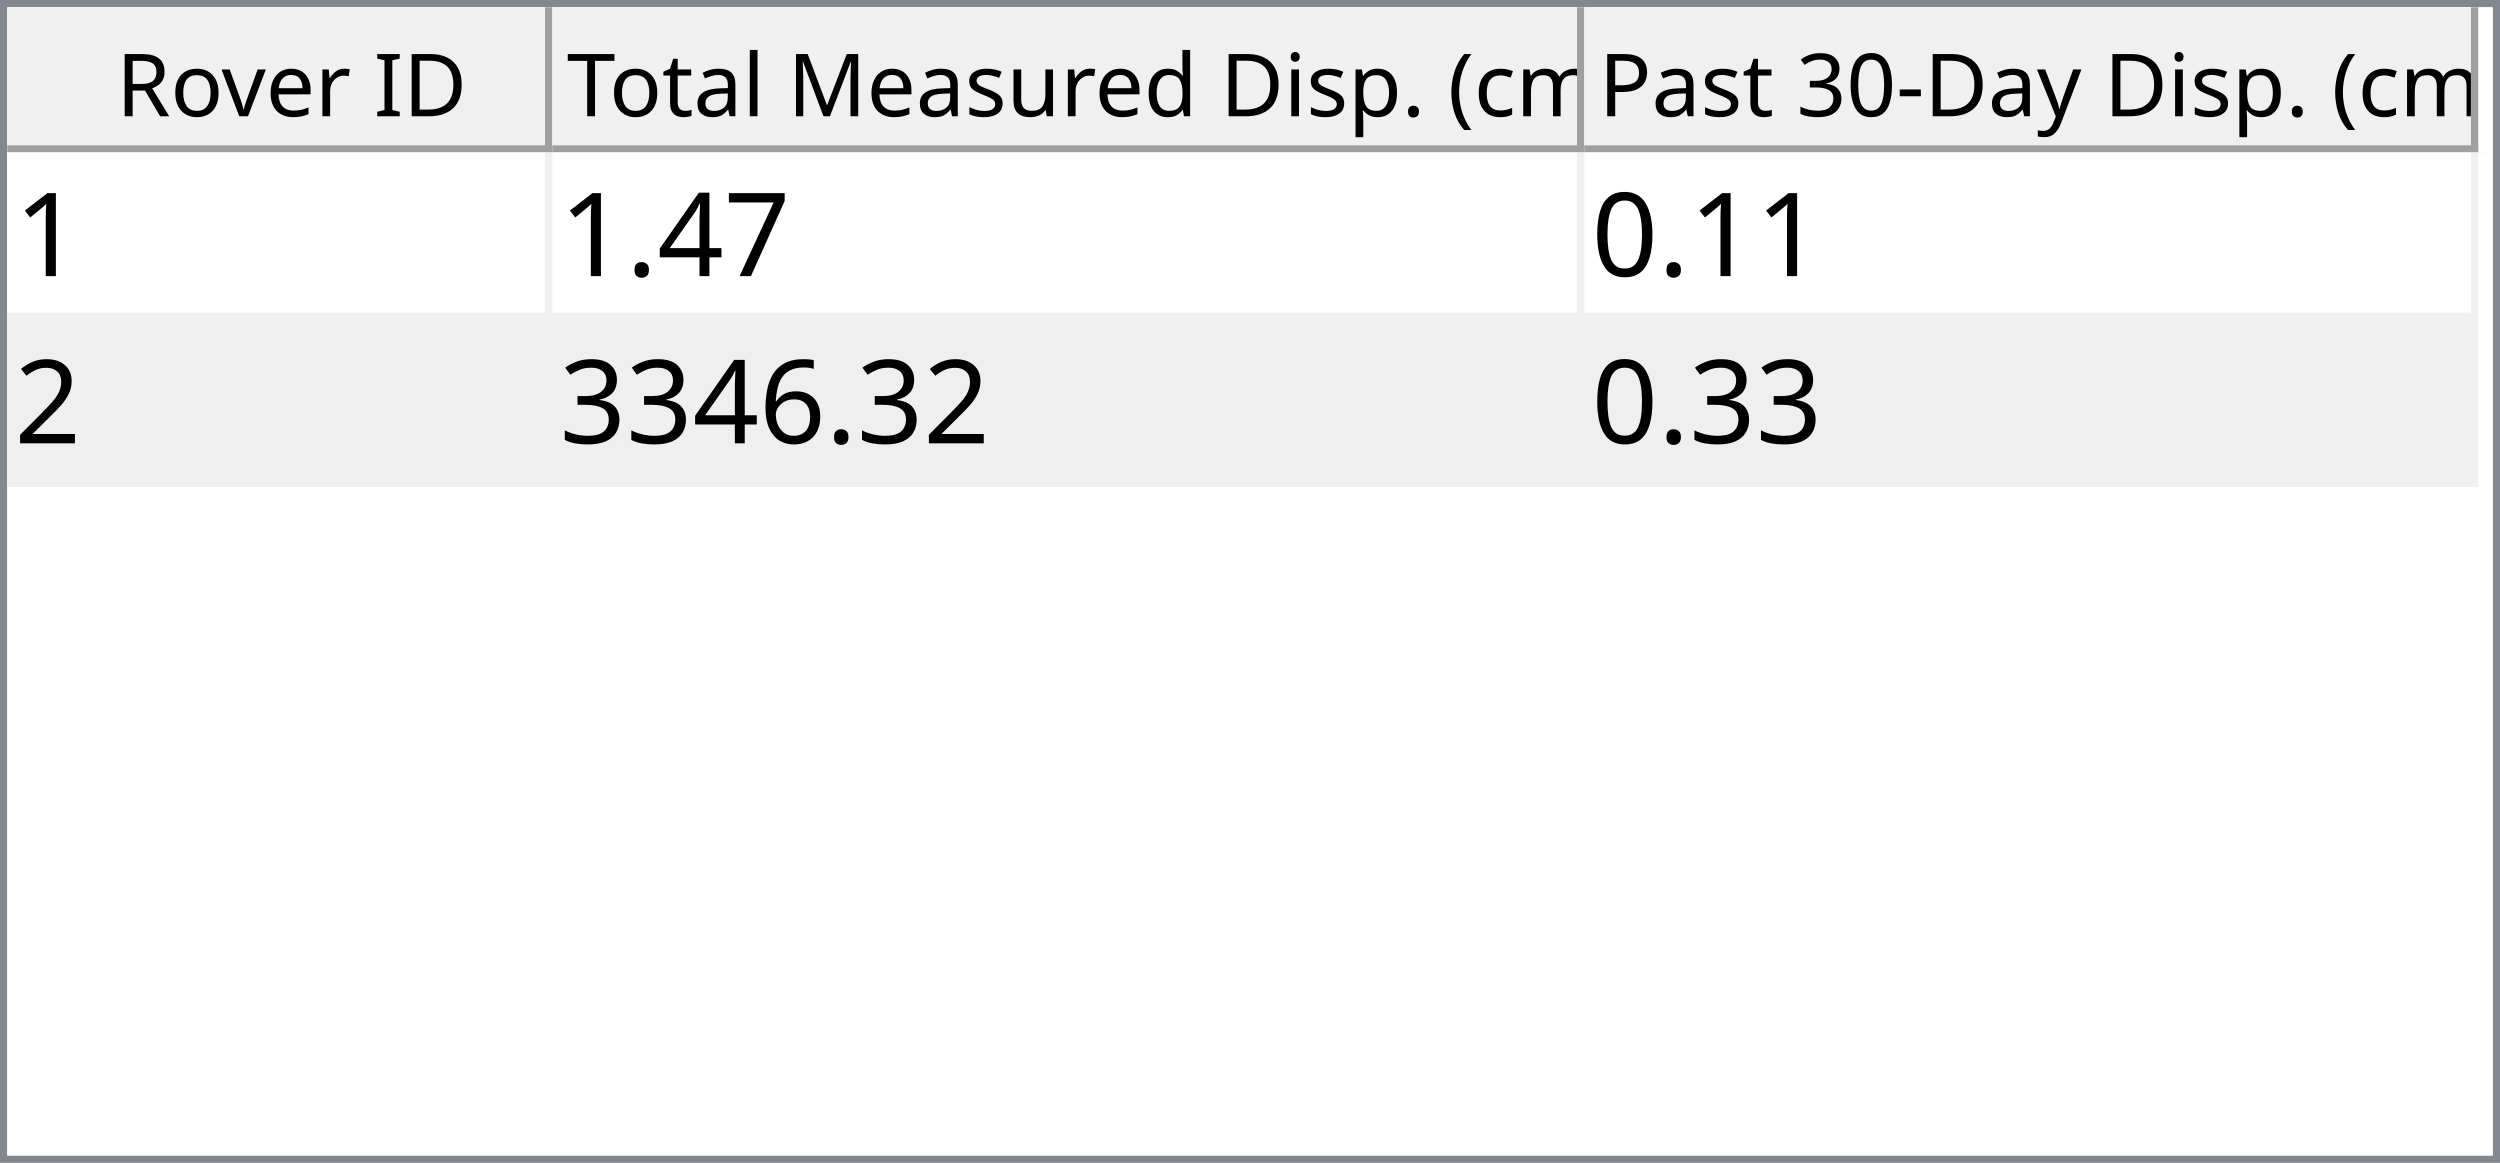
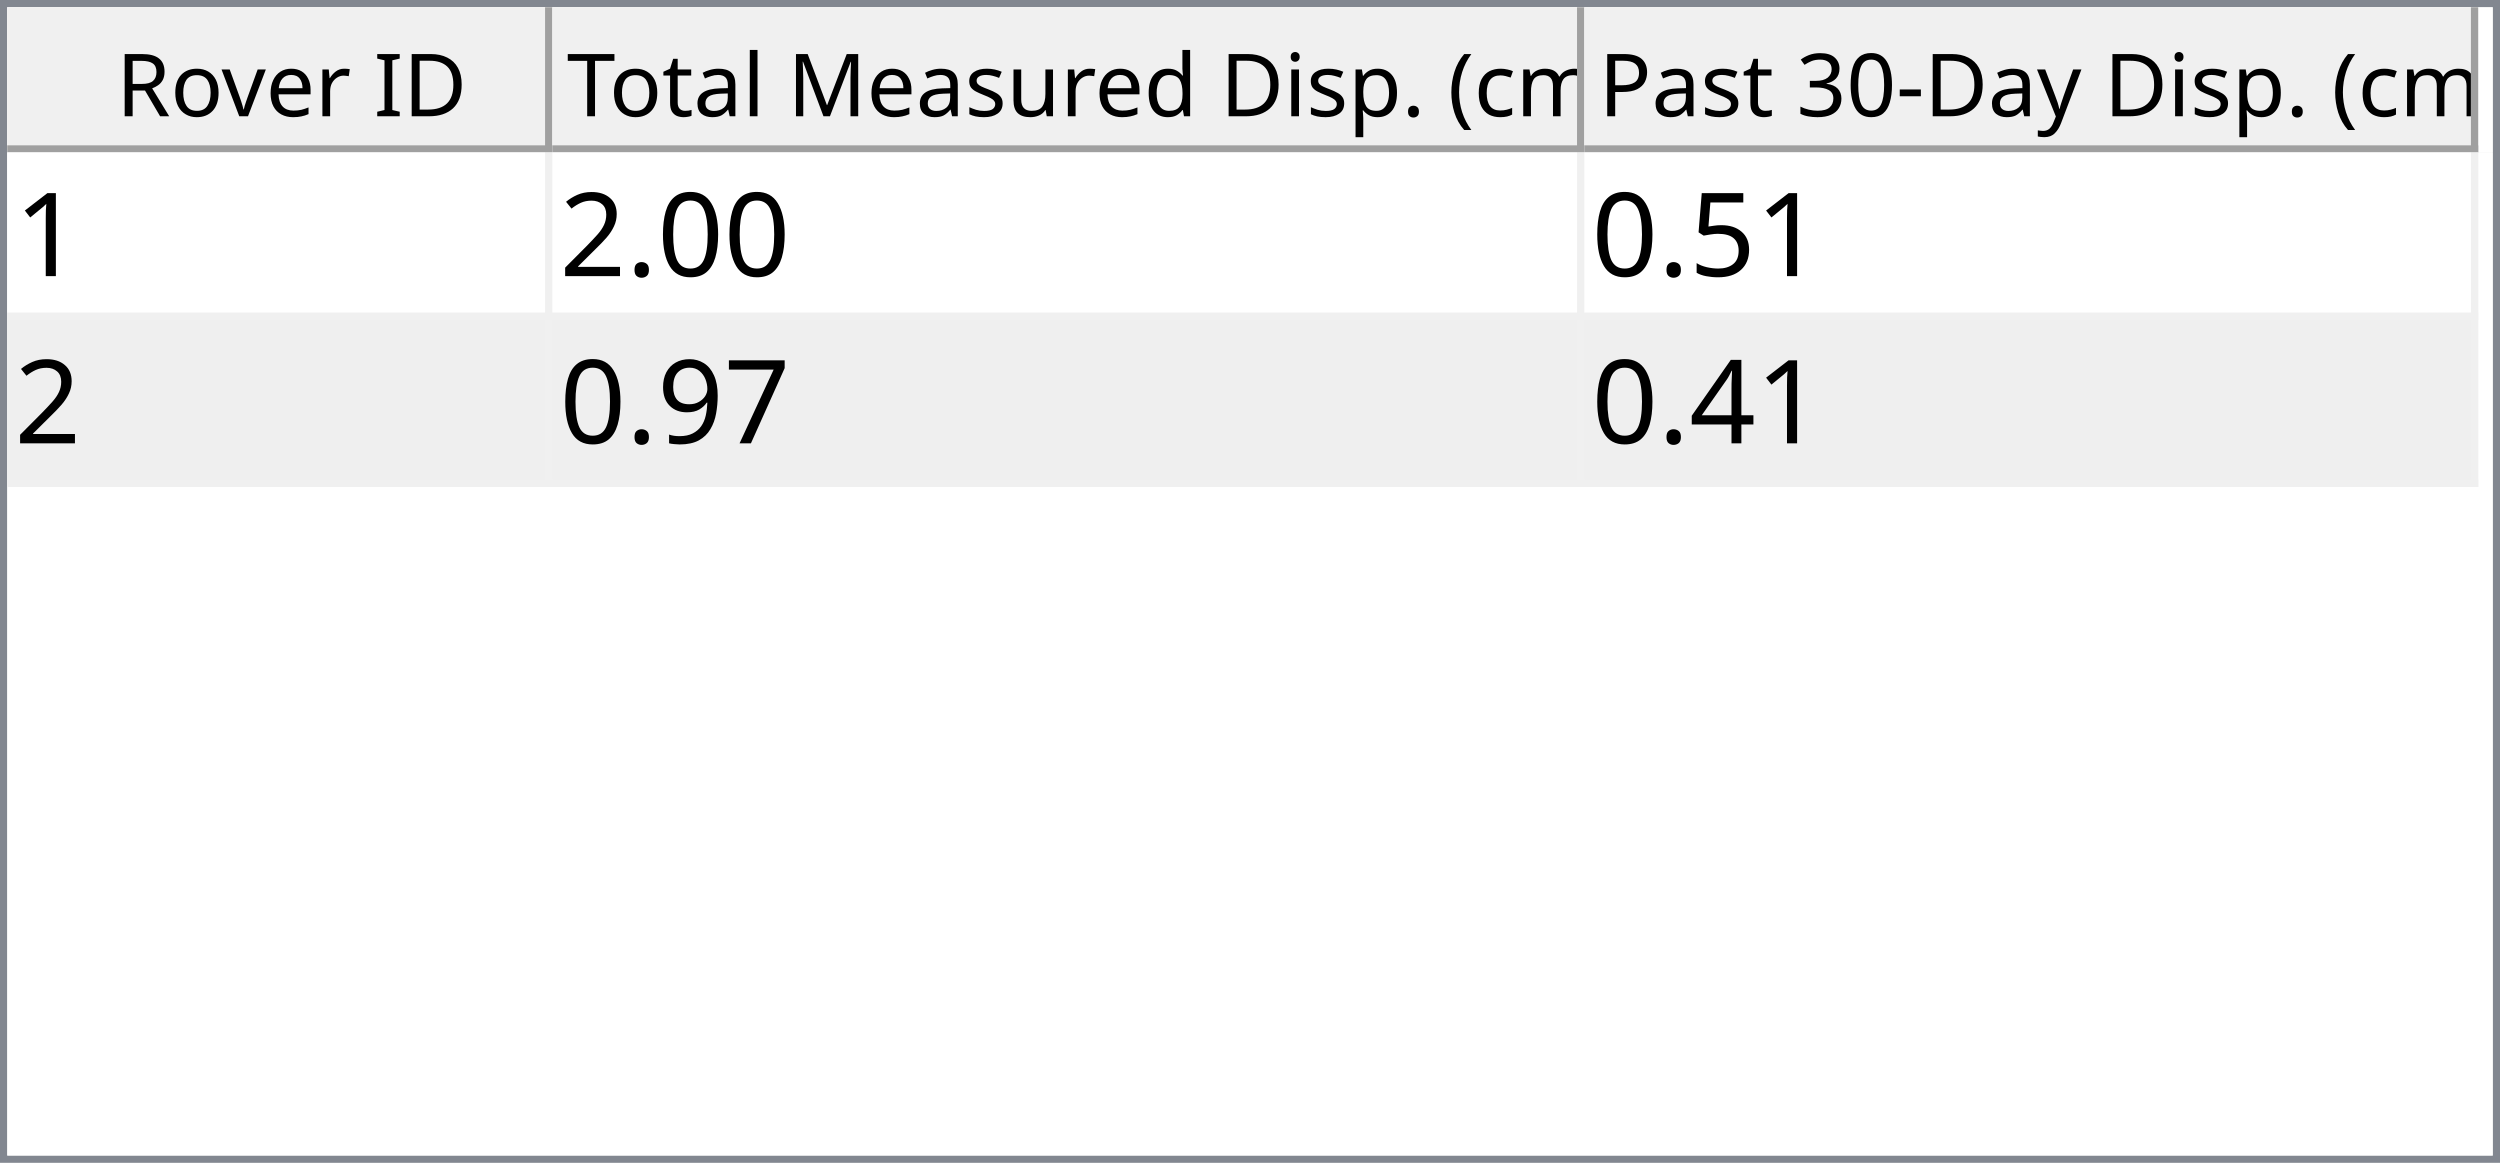
<svg xmlns="http://www.w3.org/2000/svg" style="fill-opacity:1; color-rendering:auto; color-interpolation:auto; text-rendering:auto; stroke:black; stroke-linecap:square; stroke-miterlimit:10; shape-rendering:auto; stroke-opacity:1; fill:black; stroke-dasharray:none; font-weight:normal; stroke-width:1; font-family:'Dialog'; font-style:normal; stroke-linejoin:miter; font-size:12px; stroke-dashoffset:0; image-rendering:auto;" width="344" height="160">
  <defs id="genericDefs" />
  <g>
    <defs id="defs1">
      <clipPath clipPathUnits="userSpaceOnUse" id="clipPath1">
        <path d="M0 0 L344 0 L344 160 L0 160 L0 0 Z" />
      </clipPath>
      <clipPath clipPathUnits="userSpaceOnUse" id="clipPath2">
        <path d="M0 0 L0 160 L344 160 L344 0 Z" />
      </clipPath>
      <clipPath clipPathUnits="userSpaceOnUse" id="clipPath3">
        <path d="M0 0 L0 20 L342 20 L342 0 Z" />
      </clipPath>
      <clipPath clipPathUnits="userSpaceOnUse" id="clipPath4">
        <path d="M0 0 L0 20 L75 20 L75 0 Z" />
      </clipPath>
      <clipPath clipPathUnits="userSpaceOnUse" id="clipPath5">
        <path d="M1 1 L1 19 L74 19 L74 1 Z" />
      </clipPath>
      <clipPath clipPathUnits="userSpaceOnUse" id="clipPath6">
        <path d="M0 0 L0 18 L73 18 L73 0 Z" />
      </clipPath>
      <clipPath clipPathUnits="userSpaceOnUse" id="clipPath7">
        <path d="M-0.5 -0.5 L-0.5 19.5 L74.5 19.5 L74.5 -0.5 Z" />
      </clipPath>
      <clipPath clipPathUnits="userSpaceOnUse" id="clipPath8">
        <path d="M0 0 L0 20 L142 20 L142 0 Z" />
      </clipPath>
      <clipPath clipPathUnits="userSpaceOnUse" id="clipPath9">
        <path d="M1 1 L1 19 L141 19 L141 1 Z" />
      </clipPath>
      <clipPath clipPathUnits="userSpaceOnUse" id="clipPath10">
        <path d="M0 0 L0 18 L140 18 L140 0 Z" />
      </clipPath>
      <clipPath clipPathUnits="userSpaceOnUse" id="clipPath11">
        <path d="M-0.5 -0.5 L-0.5 19.5 L141.5 19.5 L141.5 -0.5 Z" />
      </clipPath>
      <clipPath clipPathUnits="userSpaceOnUse" id="clipPath12">
        <path d="M0 0 L0 20 L123 20 L123 0 Z" />
      </clipPath>
      <clipPath clipPathUnits="userSpaceOnUse" id="clipPath13">
        <path d="M1 1 L1 19 L122 19 L122 1 Z" />
      </clipPath>
      <clipPath clipPathUnits="userSpaceOnUse" id="clipPath14">
        <path d="M0 0 L0 18 L121 18 L121 0 Z" />
      </clipPath>
      <clipPath clipPathUnits="userSpaceOnUse" id="clipPath15">
        <path d="M-0.5 -0.5 L-0.5 19.5 L122.5 19.5 L122.5 -0.5 Z" />
      </clipPath>
      <clipPath clipPathUnits="userSpaceOnUse" id="clipPath16">
        <path d="M0 0 L0 138 L342 138 L342 0 Z" />
      </clipPath>
      <clipPath clipPathUnits="userSpaceOnUse" id="clipPath17">
        <path d="M0 0 L0 46 L340 46 L340 0 Z" />
      </clipPath>
      <clipPath clipPathUnits="userSpaceOnUse" id="clipPath18">
        <path d="M-0.5 -0.5 L-0.5 45.5 L339.5 45.5 L339.5 -0.5 Z" />
      </clipPath>
      <clipPath clipPathUnits="userSpaceOnUse" id="clipPath19">
        <path d="M0 0 L0 22 L74 22 L74 0 Z" />
      </clipPath>
      <clipPath clipPathUnits="userSpaceOnUse" id="clipPath20">
        <path d="M0 0 L0 22 L141 22 L141 0 Z" />
      </clipPath>
      <clipPath clipPathUnits="userSpaceOnUse" id="clipPath21">
        <path d="M0 0 L0 22 L122 22 L122 0 Z" />
      </clipPath>
      <font horiz-adv-x="64.551" id="font1">
        <font-face ascent="107.91" descent="25.098" units-per-em="100" style="font-style:normal; font-family:Segoe UI; font-weight:normal;" />
        <missing-glyph horiz-adv-x="64.551" d="M8.109 0 L8.109 68.266 L56.453 68.266 L56.453 0 L8.109 0 ZM15.328 7.234 L49.219 7.234 L49.219 61.031 L15.328 61.031 L15.328 7.234 Z" />
        <glyph unicode="D" horiz-adv-x="70.117" d="M9.188 0 L9.188 70.016 L28.516 70.016 Q65.531 70.016 65.531 35.891 Q65.531 19.672 55.25 9.836 Q44.969 0 27.734 0 L9.188 0 ZM17.391 62.594 L17.391 7.422 L27.828 7.422 Q41.609 7.422 49.273 14.797 Q56.938 22.172 56.938 35.688 Q56.938 62.594 28.328 62.594 L17.391 62.594 Z" />
        <glyph unicode="I" horiz-adv-x="26.611" d="M17.391 0 L9.188 0 L9.188 70.016 L17.391 70.016 L17.391 0 Z" />
        <glyph unicode=" " horiz-adv-x="27.393" d="" />
        <glyph unicode="r" horiz-adv-x="34.766" d="M34.188 41.891 Q32.078 43.5 28.125 43.5 Q23 43.5 19.555 38.672 Q16.109 33.844 16.109 25.484 L16.109 0 L8.109 0 L8.109 50 L16.109 50 L16.109 39.703 L16.312 39.703 Q18.016 44.969 21.531 47.922 Q25.047 50.875 29.391 50.875 Q32.516 50.875 34.188 50.203 L34.188 41.891 Z" />
        <glyph unicode="e" horiz-adv-x="52.295" d="M48.297 23 L12.984 23 Q13.188 14.656 17.484 10.109 Q21.781 5.562 29.297 5.562 Q37.75 5.562 44.828 11.141 L44.828 3.609 Q38.234 -1.172 27.391 -1.172 Q16.797 -1.172 10.742 5.641 Q4.688 12.453 4.688 24.812 Q4.688 36.469 11.305 43.82 Q17.922 51.172 27.734 51.172 Q37.547 51.172 42.922 44.828 Q48.297 38.484 48.297 27.203 L48.297 23 ZM40.094 29.781 Q40.047 36.719 36.75 40.578 Q33.453 44.438 27.594 44.438 Q21.922 44.438 17.969 40.383 Q14.016 36.328 13.094 29.781 L40.094 29.781 Z" />
        <glyph unicode="v" horiz-adv-x="47.9" d="M47.406 50 L27.484 0 L19.625 0 L0.688 50 L9.469 50 L22.172 13.672 Q23.578 9.672 23.922 6.688 L24.125 6.688 Q24.609 10.453 25.688 13.484 L38.969 50 L47.406 50 Z" />
        <glyph unicode="o" horiz-adv-x="58.594" d="M29 -1.172 Q17.922 -1.172 11.305 5.836 Q4.688 12.844 4.688 24.422 Q4.688 37.016 11.57 44.094 Q18.453 51.172 30.172 51.172 Q41.359 51.172 47.633 44.289 Q53.906 37.406 53.906 25.203 Q53.906 13.234 47.141 6.031 Q40.375 -1.172 29 -1.172 ZM29.594 44.438 Q21.875 44.438 17.383 39.188 Q12.891 33.938 12.891 24.703 Q12.891 15.828 17.43 10.695 Q21.969 5.562 29.594 5.562 Q37.359 5.562 41.531 10.594 Q45.703 15.625 45.703 24.906 Q45.703 34.281 41.531 39.359 Q37.359 44.438 29.594 44.438 Z" />
        <glyph unicode="R" horiz-adv-x="59.814" d="M59.375 0 L49.609 0 L37.891 19.625 Q36.281 22.359 34.766 24.289 Q33.25 26.219 31.664 27.438 Q30.078 28.656 28.25 29.219 Q26.422 29.781 24.125 29.781 L17.391 29.781 L17.391 0 L9.188 0 L9.188 70.016 L30.078 70.016 Q34.672 70.016 38.555 68.867 Q42.438 67.719 45.289 65.375 Q48.141 63.031 49.758 59.547 Q51.375 56.062 51.375 51.375 Q51.375 47.703 50.273 44.656 Q49.172 41.609 47.148 39.211 Q45.125 36.812 42.266 35.133 Q39.406 33.453 35.844 32.516 L35.844 32.328 Q37.594 31.547 38.891 30.547 Q40.188 29.547 41.359 28.18 Q42.531 26.812 43.68 25.078 Q44.828 23.344 46.234 21.047 L59.375 0 ZM17.391 62.594 L17.391 37.203 L28.516 37.203 Q31.594 37.203 34.203 38.133 Q36.812 39.062 38.719 40.797 Q40.625 42.531 41.703 45.047 Q42.781 47.562 42.781 50.688 Q42.781 56.297 39.141 59.445 Q35.5 62.594 28.609 62.594 L17.391 62.594 Z" />
        <glyph unicode=")" horiz-adv-x="30.176" d="M8.297 -15.922 L1.172 -15.922 Q16.406 2.344 16.406 26.812 Q16.406 51.469 1.078 70.016 L8.297 70.016 Q23.531 52.156 23.531 26.703 Q23.531 1.375 8.297 -15.922 Z" />
        <glyph unicode="m" horiz-adv-x="86.133" d="M79.109 0 L71.094 0 L71.094 28.719 Q71.094 37.016 68.531 40.727 Q65.969 44.438 59.906 44.438 Q54.781 44.438 51.195 39.75 Q47.609 35.062 47.609 28.516 L47.609 0 L39.594 0 L39.594 29.688 Q39.594 44.438 28.219 44.438 Q22.953 44.438 19.531 40.016 Q16.109 35.594 16.109 28.516 L16.109 0 L8.109 0 L8.109 50 L16.109 50 L16.109 42.094 L16.312 42.094 Q21.625 51.172 31.844 51.172 Q36.969 51.172 40.773 48.312 Q44.578 45.453 46 40.828 Q51.562 51.172 62.594 51.172 Q79.109 51.172 79.109 30.812 L79.109 0 Z" />
        <glyph unicode="c" horiz-adv-x="46.191" d="M42.188 2.297 Q36.422 -1.172 28.516 -1.172 Q17.828 -1.172 11.258 5.789 Q4.688 12.75 4.688 23.828 Q4.688 36.188 11.766 43.68 Q18.844 51.172 30.672 51.172 Q37.25 51.172 42.281 48.734 L42.281 40.531 Q36.719 44.438 30.375 44.438 Q22.703 44.438 17.797 38.945 Q12.891 33.453 12.891 24.516 Q12.891 15.719 17.508 10.641 Q22.125 5.562 29.891 5.562 Q36.422 5.562 42.188 9.906 L42.188 2.297 Z" />
        <glyph unicode="(" horiz-adv-x="30.176" d="M29.109 -15.922 L21.969 -15.922 Q6.844 1.375 6.844 26.703 Q6.844 52.156 21.969 70.016 L29.203 70.016 Q13.875 51.469 13.875 26.812 Q13.875 2.344 29.109 -15.922 Z" />
        <glyph unicode="." horiz-adv-x="21.68" d="M10.891 -1.078 Q8.641 -1.078 7.055 0.539 Q5.469 2.156 5.469 4.391 Q5.469 6.641 7.055 8.273 Q8.641 9.906 10.891 9.906 Q13.188 9.906 14.797 8.273 Q16.406 6.641 16.406 4.391 Q16.406 2.156 14.797 0.539 Q13.188 -1.078 10.891 -1.078 Z" />
        <glyph unicode="p" horiz-adv-x="58.789" d="M16.312 7.234 L16.109 7.234 L16.109 -23 L8.109 -23 L8.109 50 L16.109 50 L16.109 41.219 L16.312 41.219 Q22.219 51.172 33.594 51.172 Q43.266 51.172 48.688 44.461 Q54.109 37.75 54.109 26.469 Q54.109 13.922 48 6.375 Q41.891 -1.172 31.297 -1.172 Q21.578 -1.172 16.312 7.234 ZM16.109 27.391 L16.109 20.406 Q16.109 14.203 20.141 9.883 Q24.172 5.562 30.375 5.562 Q37.641 5.562 41.773 11.133 Q45.906 16.703 45.906 26.609 Q45.906 34.969 42.047 39.703 Q38.188 44.438 31.594 44.438 Q24.609 44.438 20.359 39.578 Q16.109 34.719 16.109 27.391 Z" />
        <glyph unicode="i" horiz-adv-x="24.219" d="M12.203 62.703 Q10.062 62.703 8.547 64.164 Q7.031 65.625 7.031 67.875 Q7.031 70.125 8.547 71.609 Q10.062 73.094 12.203 73.094 Q14.406 73.094 15.945 71.609 Q17.484 70.125 17.484 67.875 Q17.484 65.719 15.945 64.211 Q14.406 62.703 12.203 62.703 ZM16.109 0 L8.109 0 L8.109 50 L16.109 50 L16.109 0 Z" />
        <glyph unicode="d" horiz-adv-x="58.887" d="M50.781 0 L42.781 0 L42.781 8.5 L42.578 8.5 Q37.016 -1.172 25.391 -1.172 Q15.969 -1.172 10.328 5.539 Q4.688 12.25 4.688 23.828 Q4.688 36.234 10.938 43.703 Q17.188 51.172 27.594 51.172 Q37.891 51.172 42.578 43.062 L42.781 43.062 L42.781 74.031 L50.781 74.031 L50.781 0 ZM42.781 22.609 L42.781 29.984 Q42.781 36.031 38.773 40.234 Q34.766 44.438 28.609 44.438 Q21.297 44.438 17.094 39.062 Q12.891 33.688 12.891 24.219 Q12.891 15.578 16.922 10.57 Q20.953 5.562 27.734 5.562 Q34.422 5.562 38.602 10.398 Q42.781 15.234 42.781 22.609 Z" />
        <glyph unicode="u" horiz-adv-x="56.592" d="M48.531 0 L40.531 0 L40.531 7.906 L40.328 7.906 Q35.359 -1.172 24.906 -1.172 Q7.031 -1.172 7.031 20.125 L7.031 50 L14.984 50 L14.984 21.391 Q14.984 5.562 27.094 5.562 Q32.953 5.562 36.742 9.883 Q40.531 14.203 40.531 21.188 L40.531 50 L48.531 50 L48.531 0 Z" />
        <glyph unicode="s" horiz-adv-x="42.432" d="M5.078 1.812 L5.078 10.406 Q11.625 5.562 19.484 5.562 Q30.031 5.562 30.031 12.594 Q30.031 14.594 29.125 15.992 Q28.219 17.391 26.68 18.461 Q25.141 19.531 23.07 20.383 Q21 21.234 18.609 22.172 Q15.281 23.484 12.766 24.828 Q10.25 26.172 8.57 27.859 Q6.891 29.547 6.031 31.695 Q5.172 33.844 5.172 36.719 Q5.172 40.234 6.789 42.945 Q8.406 45.656 11.086 47.484 Q13.766 49.312 17.211 50.242 Q20.656 51.172 24.312 51.172 Q30.812 51.172 35.938 48.922 L35.938 40.828 Q30.422 44.438 23.25 44.438 Q21 44.438 19.195 43.922 Q17.391 43.406 16.094 42.477 Q14.797 41.547 14.086 40.258 Q13.375 38.969 13.375 37.406 Q13.375 35.453 14.086 34.133 Q14.797 32.812 16.164 31.789 Q17.531 30.766 19.484 29.938 Q21.438 29.109 23.922 28.125 Q27.25 26.859 29.883 25.516 Q32.516 24.172 34.375 22.484 Q36.234 20.797 37.234 18.602 Q38.234 16.406 38.234 13.375 Q38.234 9.672 36.602 6.938 Q34.969 4.203 32.234 2.398 Q29.5 0.594 25.93 -0.289 Q22.359 -1.172 18.453 -1.172 Q10.75 -1.172 5.078 1.812 Z" />
        <glyph unicode="M" horiz-adv-x="89.795" d="M80.562 0 L72.406 0 L72.406 46.969 Q72.406 52.547 73.094 60.594 L72.906 60.594 Q71.734 55.859 70.797 53.812 L46.875 0 L42.875 0 L19 53.422 Q17.969 55.766 16.891 60.594 L16.703 60.594 Q17.094 56.391 17.094 46.875 L17.094 0 L9.188 0 L9.188 70.016 L20.016 70.016 L41.5 21.188 Q44 15.578 44.734 12.797 L45.016 12.797 Q47.125 18.562 48.391 21.391 L70.312 70.016 L80.562 70.016 L80.562 0 Z" />
        <glyph unicode="l" horiz-adv-x="24.219" d="M16.109 0 L8.109 0 L8.109 74.031 L16.109 74.031 L16.109 0 Z" />
        <glyph unicode="a" horiz-adv-x="50.879" d="M43.891 0 L35.891 0 L35.891 7.812 L35.688 7.812 Q30.469 -1.172 20.312 -1.172 Q12.844 -1.172 8.617 2.781 Q4.391 6.734 4.391 13.281 Q4.391 27.297 20.906 29.594 L35.891 31.688 Q35.891 44.438 25.594 44.438 Q16.547 44.438 9.281 38.281 L9.281 46.484 Q16.656 51.172 26.266 51.172 Q43.891 51.172 43.891 32.516 L43.891 0 ZM35.891 25.297 L23.828 23.641 Q18.266 22.859 15.43 20.875 Q12.594 18.891 12.594 13.875 Q12.594 10.203 15.211 7.883 Q17.828 5.562 22.172 5.562 Q28.125 5.562 32.008 9.742 Q35.891 13.922 35.891 20.312 L35.891 25.297 Z" />
        <glyph unicode="t" horiz-adv-x="33.887" d="M31.297 0.484 Q28.469 -1.078 23.828 -1.078 Q10.688 -1.078 10.688 13.578 L10.688 43.172 L2.094 43.172 L2.094 50 L10.688 50 L10.688 62.203 L18.703 64.797 L18.703 50 L31.297 50 L31.297 43.172 L18.703 43.172 L18.703 14.984 Q18.703 9.969 20.414 7.82 Q22.125 5.672 26.078 5.672 Q29.109 5.672 31.297 7.328 L31.297 0.484 Z" />
        <glyph unicode="T" horiz-adv-x="52.393" d="M50.594 62.594 L30.375 62.594 L30.375 0 L22.172 0 L22.172 62.594 L2 62.594 L2 70.016 L50.594 70.016 L50.594 62.594 Z" />
        <glyph unicode="y" horiz-adv-x="48.389" d="M47.906 50 L24.906 -8.016 Q18.75 -23.531 7.625 -23.531 Q4.5 -23.531 2.391 -22.906 L2.391 -15.719 Q4.984 -16.609 7.125 -16.609 Q13.188 -16.609 16.219 -9.375 L20.219 0.094 L0.688 50 L9.578 50 L23.094 11.531 Q23.344 10.797 24.125 7.719 L24.422 7.719 Q24.656 8.891 25.391 11.422 L39.594 50 L47.906 50 Z" />
        <glyph unicode="-" horiz-adv-x="39.99" d="M33.688 24.703 L7.031 24.703 L7.031 31 L33.688 31 L33.688 24.703 Z" />
        <glyph unicode="0" horiz-adv-x="53.906" d="M49.812 35.297 Q49.812 26.516 48.219 19.727 Q46.625 12.938 43.625 8.273 Q40.625 3.609 36.258 1.195 Q31.891 -1.219 26.312 -1.219 Q21.047 -1.219 16.922 1.102 Q12.797 3.422 9.961 7.867 Q7.125 12.312 5.664 18.781 Q4.203 25.25 4.203 33.594 Q4.203 42.781 5.742 49.812 Q7.281 56.844 10.258 61.602 Q13.234 66.359 17.656 68.773 Q22.078 71.188 27.781 71.188 Q49.812 71.188 49.812 35.297 ZM41.609 34.516 Q41.609 64.406 27.391 64.406 Q12.406 64.406 12.406 33.984 Q12.406 5.609 27.094 5.609 Q41.609 5.609 41.609 34.516 Z" />
        <glyph unicode="3" horiz-adv-x="53.906" d="M46.531 19.828 Q46.531 15.094 44.75 11.211 Q42.969 7.328 39.719 4.57 Q36.469 1.812 31.93 0.297 Q27.391 -1.219 21.922 -1.219 Q11.922 -1.219 6 2.594 L6 11.188 Q13.094 5.609 22.219 5.609 Q25.875 5.609 28.828 6.539 Q31.781 7.469 33.906 9.227 Q36.031 10.984 37.18 13.477 Q38.328 15.969 38.328 19.094 Q38.328 32.812 18.797 32.812 L12.984 32.812 L12.984 39.594 L18.5 39.594 Q35.797 39.594 35.797 52.484 Q35.797 64.406 22.609 64.406 Q15.188 64.406 8.688 59.422 L8.688 67.188 Q15.375 71.188 24.609 71.188 Q29 71.188 32.57 69.969 Q36.141 68.75 38.68 66.555 Q41.219 64.359 42.609 61.281 Q44 58.203 44 54.5 Q44 40.672 30.031 36.719 L30.031 36.531 Q33.594 36.141 36.625 34.797 Q39.656 33.453 41.852 31.305 Q44.047 29.156 45.289 26.25 Q46.531 23.344 46.531 19.828 Z" />
        <glyph unicode="P" horiz-adv-x="56.006" d="M17.391 26.469 L17.391 0 L9.188 0 L9.188 70.016 L28.422 70.016 Q39.656 70.016 45.828 64.547 Q52 59.078 52 49.125 Q52 39.156 45.141 32.812 Q38.281 26.469 26.609 26.469 L17.391 26.469 ZM17.391 62.594 L17.391 33.891 L25.984 33.891 Q34.469 33.891 38.938 37.773 Q43.406 41.656 43.406 48.734 Q43.406 62.594 27 62.594 L17.391 62.594 Z" />
      </font>
      <font horiz-adv-x="75.0" id="font2">
        <font-face ascent="100.537" descent="21.973" units-per-em="100" style="font-style:normal; font-family:sans-serif; font-weight:normal;" />
        <missing-glyph horiz-adv-x="75.0" d="M12.5 0 L12.5 62.5 L62.5 62.5 L62.5 0 L12.5 0 ZM14.062 1.562 L60.938 1.562 L60.938 60.938 L14.062 60.938 L14.062 1.562 Z" />
        <glyph unicode="1" horiz-adv-x="55.615" d="M37.25 0 L28.469 0 L28.469 56 Q25.297 52.984 20.141 49.953 Q14.984 46.922 10.891 45.406 L10.891 53.906 Q18.266 57.375 23.781 62.305 Q29.297 67.234 31.594 71.875 L37.25 71.875 L37.25 0 Z" />
+         <glyph unicode="0" horiz-adv-x="55.615" d="M4.156 35.297 Q4.156 48 6.766 55.742 Q9.375 63.484 14.523 67.68 Q19.672 71.875 27.484 71.875 Q33.25 71.875 37.594 69.555 Q41.938 67.234 44.773 62.867 Q47.609 58.5 49.219 52.227 Q50.828 45.953 50.828 35.297 Q50.828 22.703 48.242 14.969 Q45.656 7.234 40.508 3.008 Q35.359 -1.219 27.484 -1.219 Q17.141 -1.219 11.234 6.203 Q4.156 15.141 4.156 35.297 ZM13.188 35.297 Q13.188 17.672 17.312 11.836 Q21.438 6 27.484 6 Q33.547 6 37.672 11.859 Q41.797 17.719 41.797 35.297 Q41.797 52.984 37.672 58.789 Q33.547 64.594 27.391 64.594 Q21.344 64.594 17.719 59.469 Q13.188 52.938 13.188 35.297 Z" />
+         <glyph unicode="." horiz-adv-x="27.783" d="M9.078 0 L9.078 10.016 L19.094 10.016 L19.094 0 L9.078 0 Z" />
+         <glyph unicode="2" horiz-adv-x="55.615" d="M50.344 8.453 L50.344 0 L3.031 0 Q2.938 3.172 4.047 6.109 Q5.859 10.938 9.836 15.625 Q13.812 20.312 21.344 26.469 Q33.016 36.031 37.117 41.625 Q41.219 47.219 41.219 52.203 Q41.219 57.422 37.477 61.008 Q33.734 64.594 27.734 64.594 Q21.391 64.594 17.578 60.789 Q13.766 56.984 13.719 50.25 L4.688 51.172 Q5.609 61.281 11.664 66.578 Q17.719 71.875 27.938 71.875 Q38.234 71.875 44.242 66.164 Q50.25 60.453 50.25 52 Q50.25 47.703 48.492 43.555 Q46.734 39.406 42.656 34.812 Q38.578 30.219 29.109 22.219 Q21.188 15.578 18.945 13.211 Q16.703 10.844 15.234 8.453 L50.344 8.453 Z" />
+         <glyph unicode="5" horiz-adv-x="55.615" d="M4.156 18.75 L13.375 19.531 Q14.406 12.797 18.141 9.398 Q21.875 6 27.156 6 Q33.5 6 37.891 10.789 Q42.281 15.578 42.281 23.484 Q42.281 31 38.062 35.352 Q33.844 39.703 27 39.703 Q22.75 39.703 19.336 37.773 Q15.922 35.844 13.969 32.766 L5.719 33.844 L12.641 70.609 L48.25 70.609 L48.25 62.203 L19.672 62.203 L15.828 42.969 Q22.266 47.469 29.344 47.469 Q38.719 47.469 45.164 40.969 Q51.609 34.469 51.609 24.266 Q51.609 14.547 45.953 7.469 Q39.062 -1.219 27.156 -1.219 Q17.391 -1.219 11.211 4.25 Q5.031 9.719 4.156 18.75 Z" />
        <glyph unicode="7" horiz-adv-x="55.615" d="M4.734 62.203 L4.734 70.656 L51.078 70.656 L51.078 63.812 Q44.234 56.547 37.523 44.484 Q30.812 32.422 27.156 19.672 Q24.516 10.688 23.781 0 L14.75 0 Q14.891 8.453 18.062 20.414 Q21.234 32.375 27.172 43.484 Q33.109 54.594 39.797 62.203 L4.734 62.203 Z" />
+         <glyph unicode="9" horiz-adv-x="55.615" d="M5.469 16.547 L13.922 17.328 Q14.984 11.375 18.016 8.688 Q21.047 6 25.781 6 Q29.828 6 32.883 7.859 Q35.938 9.719 37.891 12.82 Q39.844 15.922 41.164 21.195 Q42.484 26.469 42.484 31.938 Q42.484 32.516 42.438 33.688 Q39.797 29.5 35.234 26.883 Q30.672 24.266 25.344 24.266 Q16.453 24.266 10.305 30.711 Q4.156 37.156 4.156 47.703 Q4.156 58.594 10.578 65.234 Q17 71.875 26.656 71.875 Q33.641 71.875 39.43 68.117 Q45.219 64.359 48.219 57.398 Q51.219 50.438 51.219 37.25 Q51.219 23.531 48.242 15.406 Q45.266 7.281 39.383 3.031 Q33.5 -1.219 25.594 -1.219 Q17.188 -1.219 11.867 3.445 Q6.547 8.109 5.469 16.547 ZM41.453 48.141 Q41.453 55.719 37.43 60.156 Q33.406 64.594 27.734 64.594 Q21.875 64.594 17.531 59.812 Q13.188 55.031 13.188 47.406 Q13.188 40.578 17.312 36.305 Q21.438 32.031 27.484 32.031 Q33.594 32.031 37.523 36.305 Q41.453 40.578 41.453 48.141 Z" />
        <glyph unicode="4" horiz-adv-x="55.615" d="M32.328 0 L32.328 17.141 L1.266 17.141 L1.266 25.203 L33.938 71.578 L41.109 71.578 L41.109 25.203 L50.781 25.203 L50.781 17.141 L41.109 17.141 L41.109 0 L32.328 0 ZM32.328 25.203 L32.328 57.469 L9.906 25.203 L32.328 25.203 Z" />
-         <glyph unicode="." horiz-adv-x="27.783" d="M9.078 0 L9.078 10.016 L19.094 10.016 L19.094 0 L9.078 0 Z" />
-         <glyph unicode="0" horiz-adv-x="55.615" d="M4.156 35.297 Q4.156 48 6.766 55.742 Q9.375 63.484 14.523 67.68 Q19.672 71.875 27.484 71.875 Q33.25 71.875 37.594 69.555 Q41.938 67.234 44.773 62.867 Q47.609 58.5 49.219 52.227 Q50.828 45.953 50.828 35.297 Q50.828 22.703 48.242 14.969 Q45.656 7.234 40.508 3.008 Q35.359 -1.219 27.484 -1.219 Q17.141 -1.219 11.234 6.203 Q4.156 15.141 4.156 35.297 ZM13.188 35.297 Q13.188 17.672 17.312 11.836 Q21.438 6 27.484 6 Q33.547 6 37.672 11.859 Q41.797 17.719 41.797 35.297 Q41.797 52.984 37.672 58.789 Q33.547 64.594 27.391 64.594 Q21.344 64.594 17.719 59.469 Q13.188 52.938 13.188 35.297 Z" />
-         <glyph unicode="2" horiz-adv-x="55.615" d="M50.344 8.453 L50.344 0 L3.031 0 Q2.938 3.172 4.047 6.109 Q5.859 10.938 9.836 15.625 Q13.812 20.312 21.344 26.469 Q33.016 36.031 37.117 41.625 Q41.219 47.219 41.219 52.203 Q41.219 57.422 37.477 61.008 Q33.734 64.594 27.734 64.594 Q21.391 64.594 17.578 60.789 Q13.766 56.984 13.719 50.25 L4.688 51.172 Q5.609 61.281 11.664 66.578 Q17.719 71.875 27.938 71.875 Q38.234 71.875 44.242 66.164 Q50.25 60.453 50.25 52 Q50.25 47.703 48.492 43.555 Q46.734 39.406 42.656 34.812 Q38.578 30.219 29.109 22.219 Q21.188 15.578 18.945 13.211 Q16.703 10.844 15.234 8.453 L50.344 8.453 Z" />
-         <glyph unicode="6" horiz-adv-x="55.615" d="M49.75 54.047 L41.016 53.375 Q39.844 58.547 37.703 60.891 Q34.125 64.656 28.906 64.656 Q24.703 64.656 21.531 62.312 Q17.391 59.281 14.992 53.469 Q12.594 47.656 12.5 36.922 Q15.672 41.75 20.266 44.094 Q24.859 46.438 29.891 46.438 Q38.672 46.438 44.852 39.969 Q51.031 33.5 51.031 23.25 Q51.031 16.5 48.125 10.719 Q45.219 4.938 40.141 1.859 Q35.062 -1.219 28.609 -1.219 Q17.625 -1.219 10.695 6.859 Q3.766 14.938 3.766 33.5 Q3.766 54.25 11.422 63.672 Q18.109 71.875 29.438 71.875 Q37.891 71.875 43.289 67.141 Q48.688 62.406 49.75 54.047 ZM13.875 23.188 Q13.875 18.656 15.797 14.508 Q17.719 10.359 21.188 8.18 Q24.656 6 28.469 6 Q34.031 6 38.039 10.492 Q42.047 14.984 42.047 22.703 Q42.047 30.125 38.086 34.398 Q34.125 38.672 28.125 38.672 Q22.172 38.672 18.023 34.398 Q13.875 30.125 13.875 23.188 Z" />
-         <glyph unicode="3" horiz-adv-x="55.615" d="M4.203 18.891 L12.984 20.062 Q14.5 12.594 18.141 9.297 Q21.781 6 27 6 Q33.203 6 37.477 10.297 Q41.75 14.594 41.75 20.953 Q41.75 27 37.797 30.93 Q33.844 34.859 27.734 34.859 Q25.25 34.859 21.531 33.891 L22.516 41.609 Q23.391 41.5 23.922 41.5 Q29.547 41.5 34.039 44.43 Q38.531 47.359 38.531 53.469 Q38.531 58.297 35.258 61.477 Q31.984 64.656 26.812 64.656 Q21.688 64.656 18.266 61.43 Q14.844 58.203 13.875 51.766 L5.078 53.328 Q6.688 62.156 12.398 67.016 Q18.109 71.875 26.609 71.875 Q32.469 71.875 37.398 69.359 Q42.328 66.844 44.945 62.5 Q47.562 58.156 47.562 53.266 Q47.562 48.641 45.07 44.828 Q42.578 41.016 37.703 38.766 Q44.047 37.312 47.562 32.695 Q51.078 28.078 51.078 21.141 Q51.078 11.766 44.242 5.25 Q37.406 -1.266 26.953 -1.266 Q17.531 -1.266 11.305 4.352 Q5.078 9.969 4.203 18.891 Z" />
      </font>
    </defs>
    <g style="fill:white; stroke:white;">
      <rect x="0" y="0" width="344" style="clip-path:url(#clipPath1); stroke:none;" height="160" />
    </g>
    <g style="fill:white; text-rendering:optimizeSpeed; color-rendering:optimizeSpeed; image-rendering:optimizeSpeed; shape-rendering:crispEdges; stroke:white; color-interpolation:sRGB;">
      <rect x="0" width="344" height="160" y="0" style="stroke:none;" />
      <path style="stroke:none;" d="M0 160 L344 160 L344 0 L0 0 Z" />
    </g>
    <g style="fill:rgb(240,240,240); font-family:'Segoe UI'; stroke:rgb(240,240,240);">
      <rect x="0" y="0" width="344" style="clip-path:url(#clipPath2); stroke:none;" height="160" />
    </g>
    <g style="fill:rgb(130,135,144); font-family:'Segoe UI'; stroke:rgb(130,135,144);">
      <path d="M0 0 L344 0 L344 160 L0 160 L0 0 ZM1 1 L343 1 L343 159 L1 159 L1 1 Z" style="fill-rule:evenodd; clip-path:url(#clipPath2); stroke:none;" />
    </g>
    <g style="fill:white; font-family:'Segoe UI'; stroke:white;" transform="translate(1,1)">
      <rect x="0" y="0" width="342" style="clip-path:url(#clipPath3); stroke:none;" height="20" />
    </g>
    <g style="fill:rgb(240,240,240); font-family:'Segoe UI'; stroke:rgb(240,240,240);" transform="translate(1,1)">
      <rect x="0" y="0" width="75" style="clip-path:url(#clipPath4); stroke:none;" height="20" />
    </g>
    <g style="font-family:'Segoe UI';" transform="translate(2,2)">
      <text x="14" xml:space="preserve" y="14" style="clip-path:url(#clipPath6); stroke:none;">Rover ID</text>
    </g>
    <g style="fill:rgb(160,160,160); font-family:'Segoe UI'; stroke:rgb(160,160,160); stroke-linejoin:bevel;" transform="translate(1.5,1.5)">
      <line x1="74" x2="74" y1="0" style="fill:none; clip-path:url(#clipPath7);" y2="19" />
    </g>
    <g style="fill:rgb(160,160,160); font-family:'Segoe UI'; stroke:rgb(160,160,160); stroke-linejoin:bevel;" transform="matrix(1,0,0,1,1,1) translate(0.5,0.5)">
      <line x1="0" x2="74" y1="19" style="fill:none; clip-path:url(#clipPath7);" y2="19" />
    </g>
    <g style="fill:rgb(240,240,240); font-family:'Segoe UI'; stroke:rgb(240,240,240);" transform="translate(76,1)">
      <rect x="0" y="0" width="142" style="clip-path:url(#clipPath8); stroke:none;" height="20" />
    </g>
    <g style="font-family:'Segoe UI';" transform="translate(77,2)">
      <text x="1" xml:space="preserve" y="14" style="clip-path:url(#clipPath10); stroke:none;">Total Measured Disp. (cm)</text>
    </g>
    <g style="fill:rgb(160,160,160); font-family:'Segoe UI'; stroke:rgb(160,160,160); stroke-linejoin:bevel;" transform="translate(76.5,1.5)">
      <line x1="141" x2="141" y1="0" style="fill:none; clip-path:url(#clipPath11);" y2="19" />
    </g>
    <g style="fill:rgb(160,160,160); font-family:'Segoe UI'; stroke:rgb(160,160,160); stroke-linejoin:bevel;" transform="matrix(1,0,0,1,76,1) translate(0.5,0.5)">
      <line x1="0" x2="141" y1="19" style="fill:none; clip-path:url(#clipPath11);" y2="19" />
    </g>
    <g style="fill:rgb(240,240,240); font-family:'Segoe UI'; stroke:rgb(240,240,240);" transform="translate(218,1)">
      <rect x="0" y="0" width="123" style="clip-path:url(#clipPath12); stroke:none;" height="20" />
    </g>
    <g style="font-family:'Segoe UI';" transform="translate(219,2)">
      <text x="1" xml:space="preserve" y="14" style="clip-path:url(#clipPath14); stroke:none;">Past 30-Day Disp. (cm)</text>
    </g>
    <g style="fill:rgb(160,160,160); font-family:'Segoe UI'; stroke:rgb(160,160,160); stroke-linejoin:bevel;" transform="translate(218.5,1.5)">
      <line x1="122" x2="122" y1="0" style="fill:none; clip-path:url(#clipPath15);" y2="19" />
    </g>
    <g style="fill:rgb(160,160,160); font-family:'Segoe UI'; stroke:rgb(160,160,160); stroke-linejoin:bevel;" transform="matrix(1,0,0,1,218,1) translate(0.5,0.5)">
      <line x1="0" x2="122" y1="19" style="fill:none; clip-path:url(#clipPath15);" y2="19" />
    </g>
    <g style="fill:white; font-family:'Segoe UI'; stroke:white;" transform="translate(1,21)">
      <rect x="0" y="0" width="342" style="clip-path:url(#clipPath16); stroke:none;" height="138" />
    </g>
    <g style="fill:rgb(240,240,240); font-size:16px; font-family:sans-serif; stroke:rgb(240,240,240);" transform="translate(1,21)">
      <rect x="0" y="0" width="340" style="clip-path:url(#clipPath17); stroke:none;" height="46" />
      <line transform="translate(0.5,0.5)" x1="0" x2="339" y1="22" style="clip-path:url(#clipPath18); fill:none; stroke-linejoin:bevel;" y2="22" />
    </g>
    <g transform="matrix(1,0,0,1,1,21) translate(0.5,0.5)" style="fill:rgb(240,240,240); font-size:16px; font-family:sans-serif; stroke:rgb(240,240,240); stroke-linejoin:bevel;">
      <line x1="0" x2="339" y1="45" style="fill:none; clip-path:url(#clipPath18);" y2="45" />
    </g>
    <g transform="matrix(1,0,0,1,1,21) translate(0.5,0.5)" style="fill:rgb(240,240,240); font-size:16px; font-family:sans-serif; stroke:rgb(240,240,240); stroke-linejoin:bevel;">
      <line x1="74" x2="74" y1="0" style="fill:none; clip-path:url(#clipPath18);" y2="45" />
    </g>
    <g transform="matrix(1,0,0,1,1,21) translate(0.5,0.5)" style="fill:rgb(240,240,240); font-size:16px; font-family:sans-serif; stroke:rgb(240,240,240); stroke-linejoin:bevel;">
      <line x1="216" x2="216" y1="0" style="fill:none; clip-path:url(#clipPath18);" y2="45" />
    </g>
    <g transform="matrix(1,0,0,1,1,21) translate(0.5,0.5)" style="fill:rgb(240,240,240); font-size:16px; font-family:sans-serif; stroke:rgb(240,240,240); stroke-linejoin:bevel;">
      <line x1="339" x2="339" y1="0" style="fill:none; clip-path:url(#clipPath18);" y2="45" />
    </g>
    <g style="fill:white; font-size:16px; font-family:sans-serif; stroke:white;" transform="matrix(1,0,0,1,1,21)">
      <rect x="0" y="0" width="74" style="clip-path:url(#clipPath19); stroke:none;" height="22" />
      <text x="1" y="17" style="fill:black; clip-path:url(#clipPath19); stroke:none;" xml:space="preserve">1</text>
    </g>
    <g style="fill:white; font-size:16px; font-family:sans-serif; stroke:white;" transform="matrix(1,0,0,1,1,21) translate(75,0)">
      <rect x="0" y="0" width="141" style="clip-path:url(#clipPath20); stroke:none;" height="22" />
-       <text x="1" y="17" style="fill:black; clip-path:url(#clipPath20); stroke:none;" xml:space="preserve">1.47</text>
+       <text x="1" y="17" style="fill:black; clip-path:url(#clipPath20); stroke:none;" xml:space="preserve">2.00</text>
    </g>
    <g style="fill:white; font-size:16px; font-family:sans-serif; stroke:white;" transform="matrix(1,0,0,1,1,21) translate(217,0)">
      <rect x="0" y="0" width="122" style="clip-path:url(#clipPath21); stroke:none;" height="22" />
-       <text x="1" y="17" style="fill:black; clip-path:url(#clipPath21); stroke:none;" xml:space="preserve">0.11</text>
+       <text x="1" y="17" style="fill:black; clip-path:url(#clipPath21); stroke:none;" xml:space="preserve">0.51</text>
    </g>
    <g style="fill:rgb(239,239,239); font-size:16px; font-family:sans-serif; stroke:rgb(239,239,239);" transform="matrix(1,0,0,1,1,21) translate(0,23)">
      <rect x="0" y="0" width="74" style="clip-path:url(#clipPath19); stroke:none;" height="22" />
      <text x="1" y="17" style="fill:black; clip-path:url(#clipPath19); stroke:none;" xml:space="preserve">2</text>
    </g>
    <g style="fill:rgb(239,239,239); font-size:16px; font-family:sans-serif; stroke:rgb(239,239,239);" transform="matrix(1,0,0,1,1,21) translate(75,23)">
      <rect x="0" y="0" width="141" style="clip-path:url(#clipPath20); stroke:none;" height="22" />
-       <text x="1" y="17" style="fill:black; clip-path:url(#clipPath20); stroke:none;" xml:space="preserve">3346.32</text>
+       <text x="1" y="17" style="fill:black; clip-path:url(#clipPath20); stroke:none;" xml:space="preserve">0.97</text>
    </g>
    <g style="fill:rgb(239,239,239); font-size:16px; font-family:sans-serif; stroke:rgb(239,239,239);" transform="matrix(1,0,0,1,1,21) translate(217,23)">
      <rect x="0" y="0" width="122" style="clip-path:url(#clipPath21); stroke:none;" height="22" />
-       <text x="1" y="17" style="fill:black; clip-path:url(#clipPath21); stroke:none;" xml:space="preserve">0.33</text>
+       <text x="1" y="17" style="fill:black; clip-path:url(#clipPath21); stroke:none;" xml:space="preserve">0.41</text>
    </g>
  </g>
</svg>
